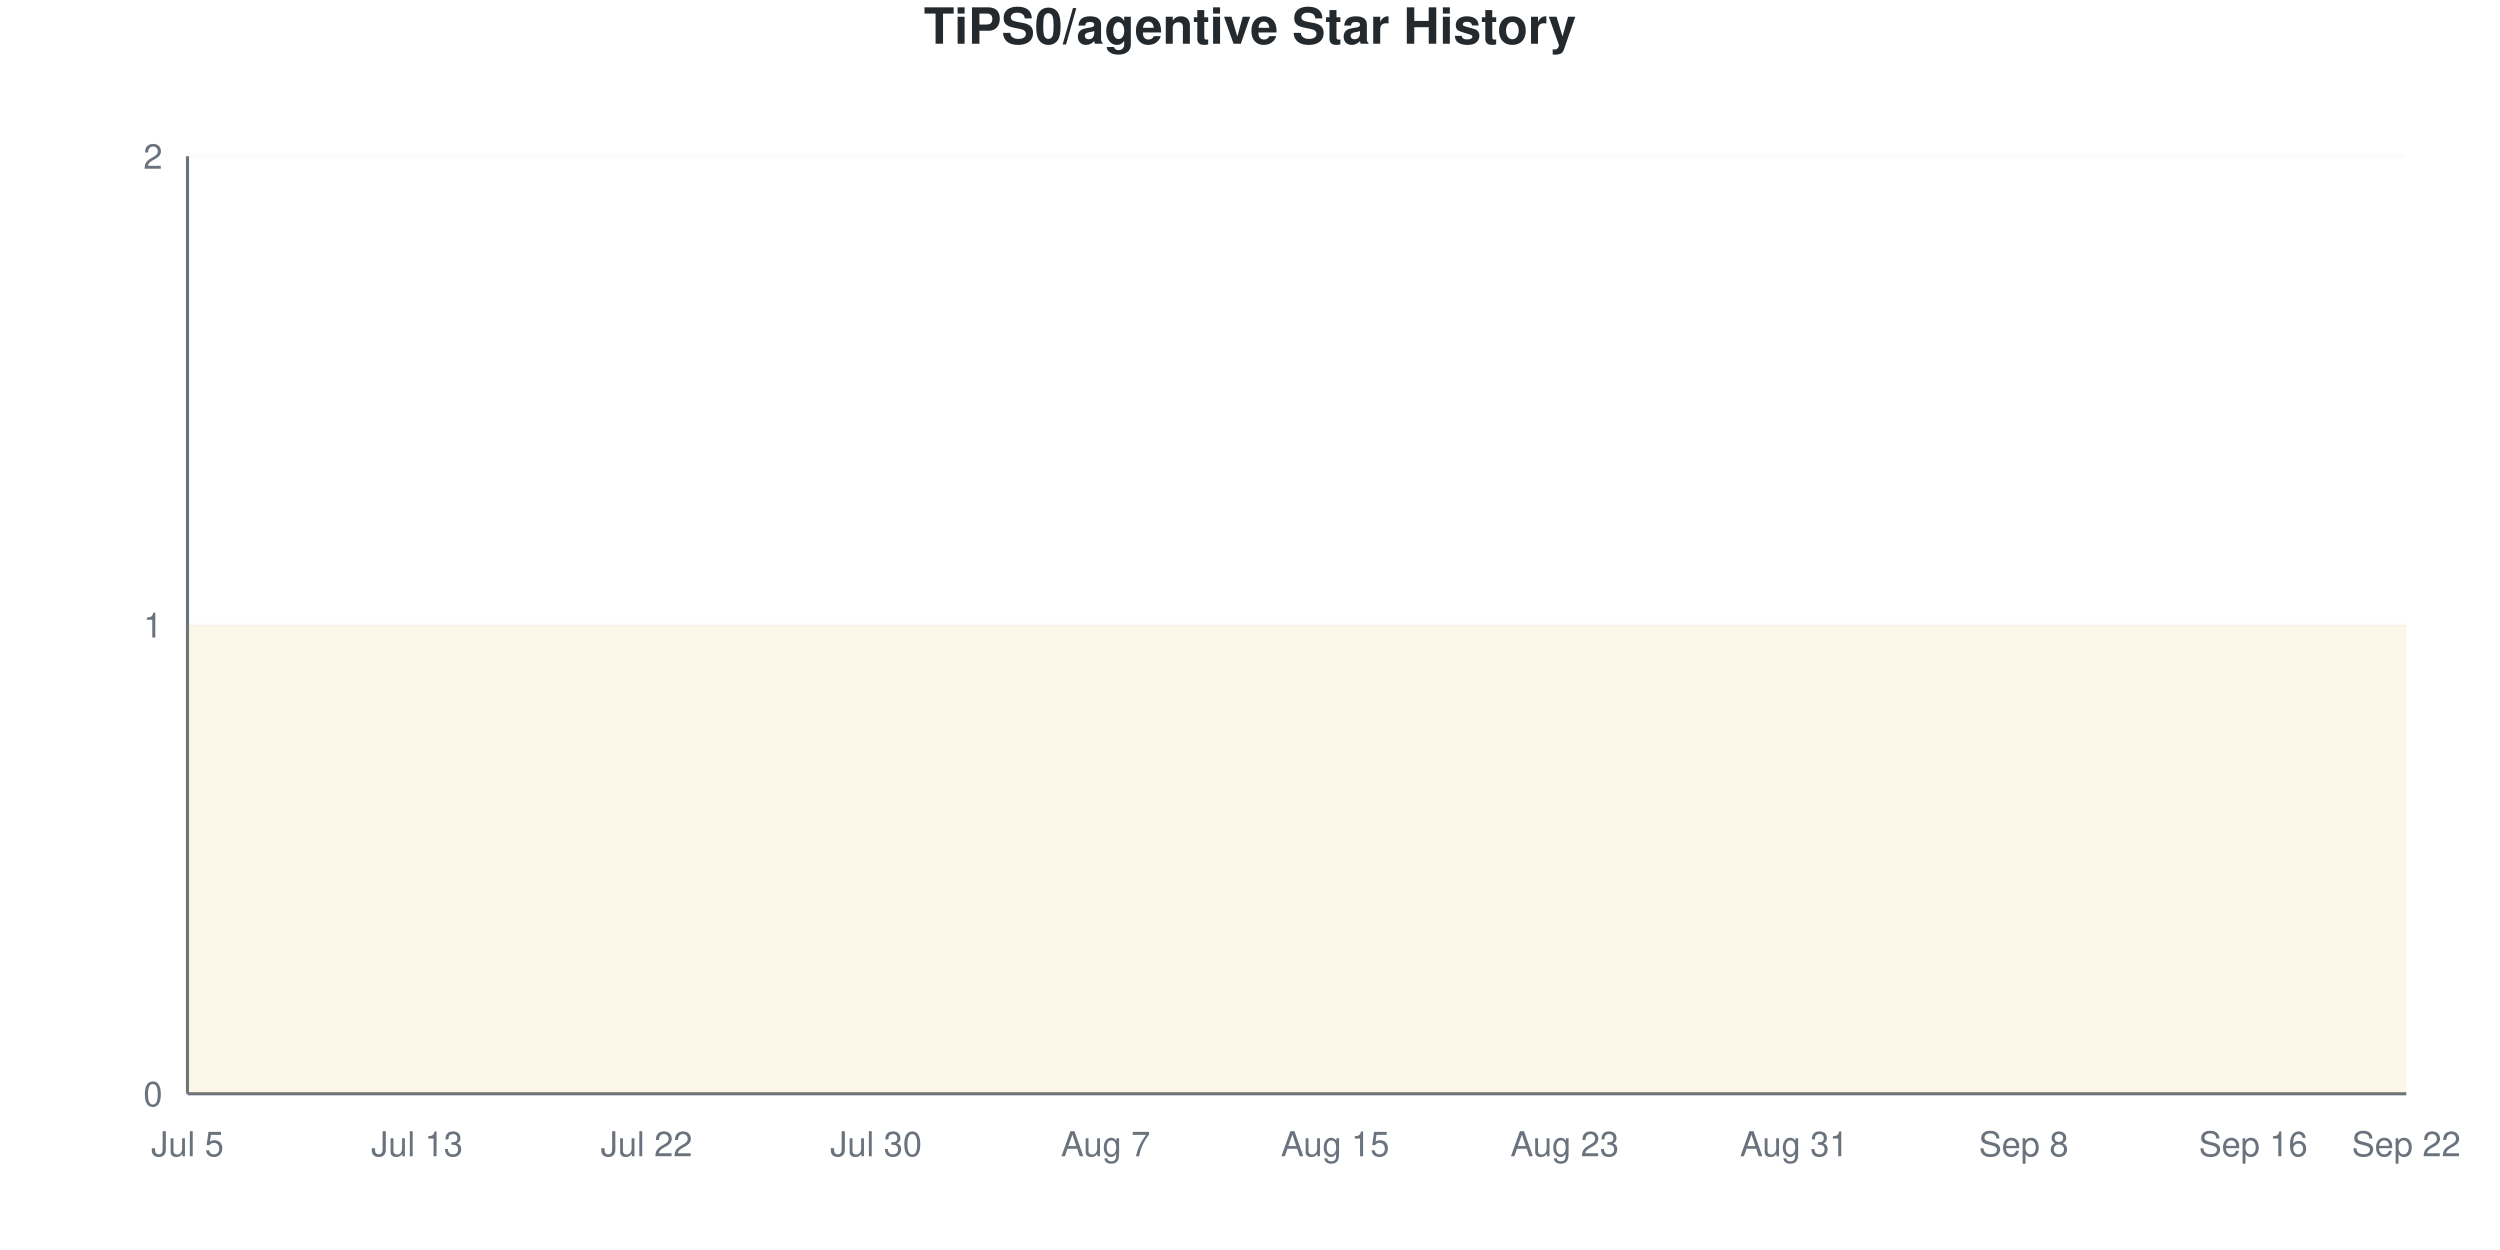
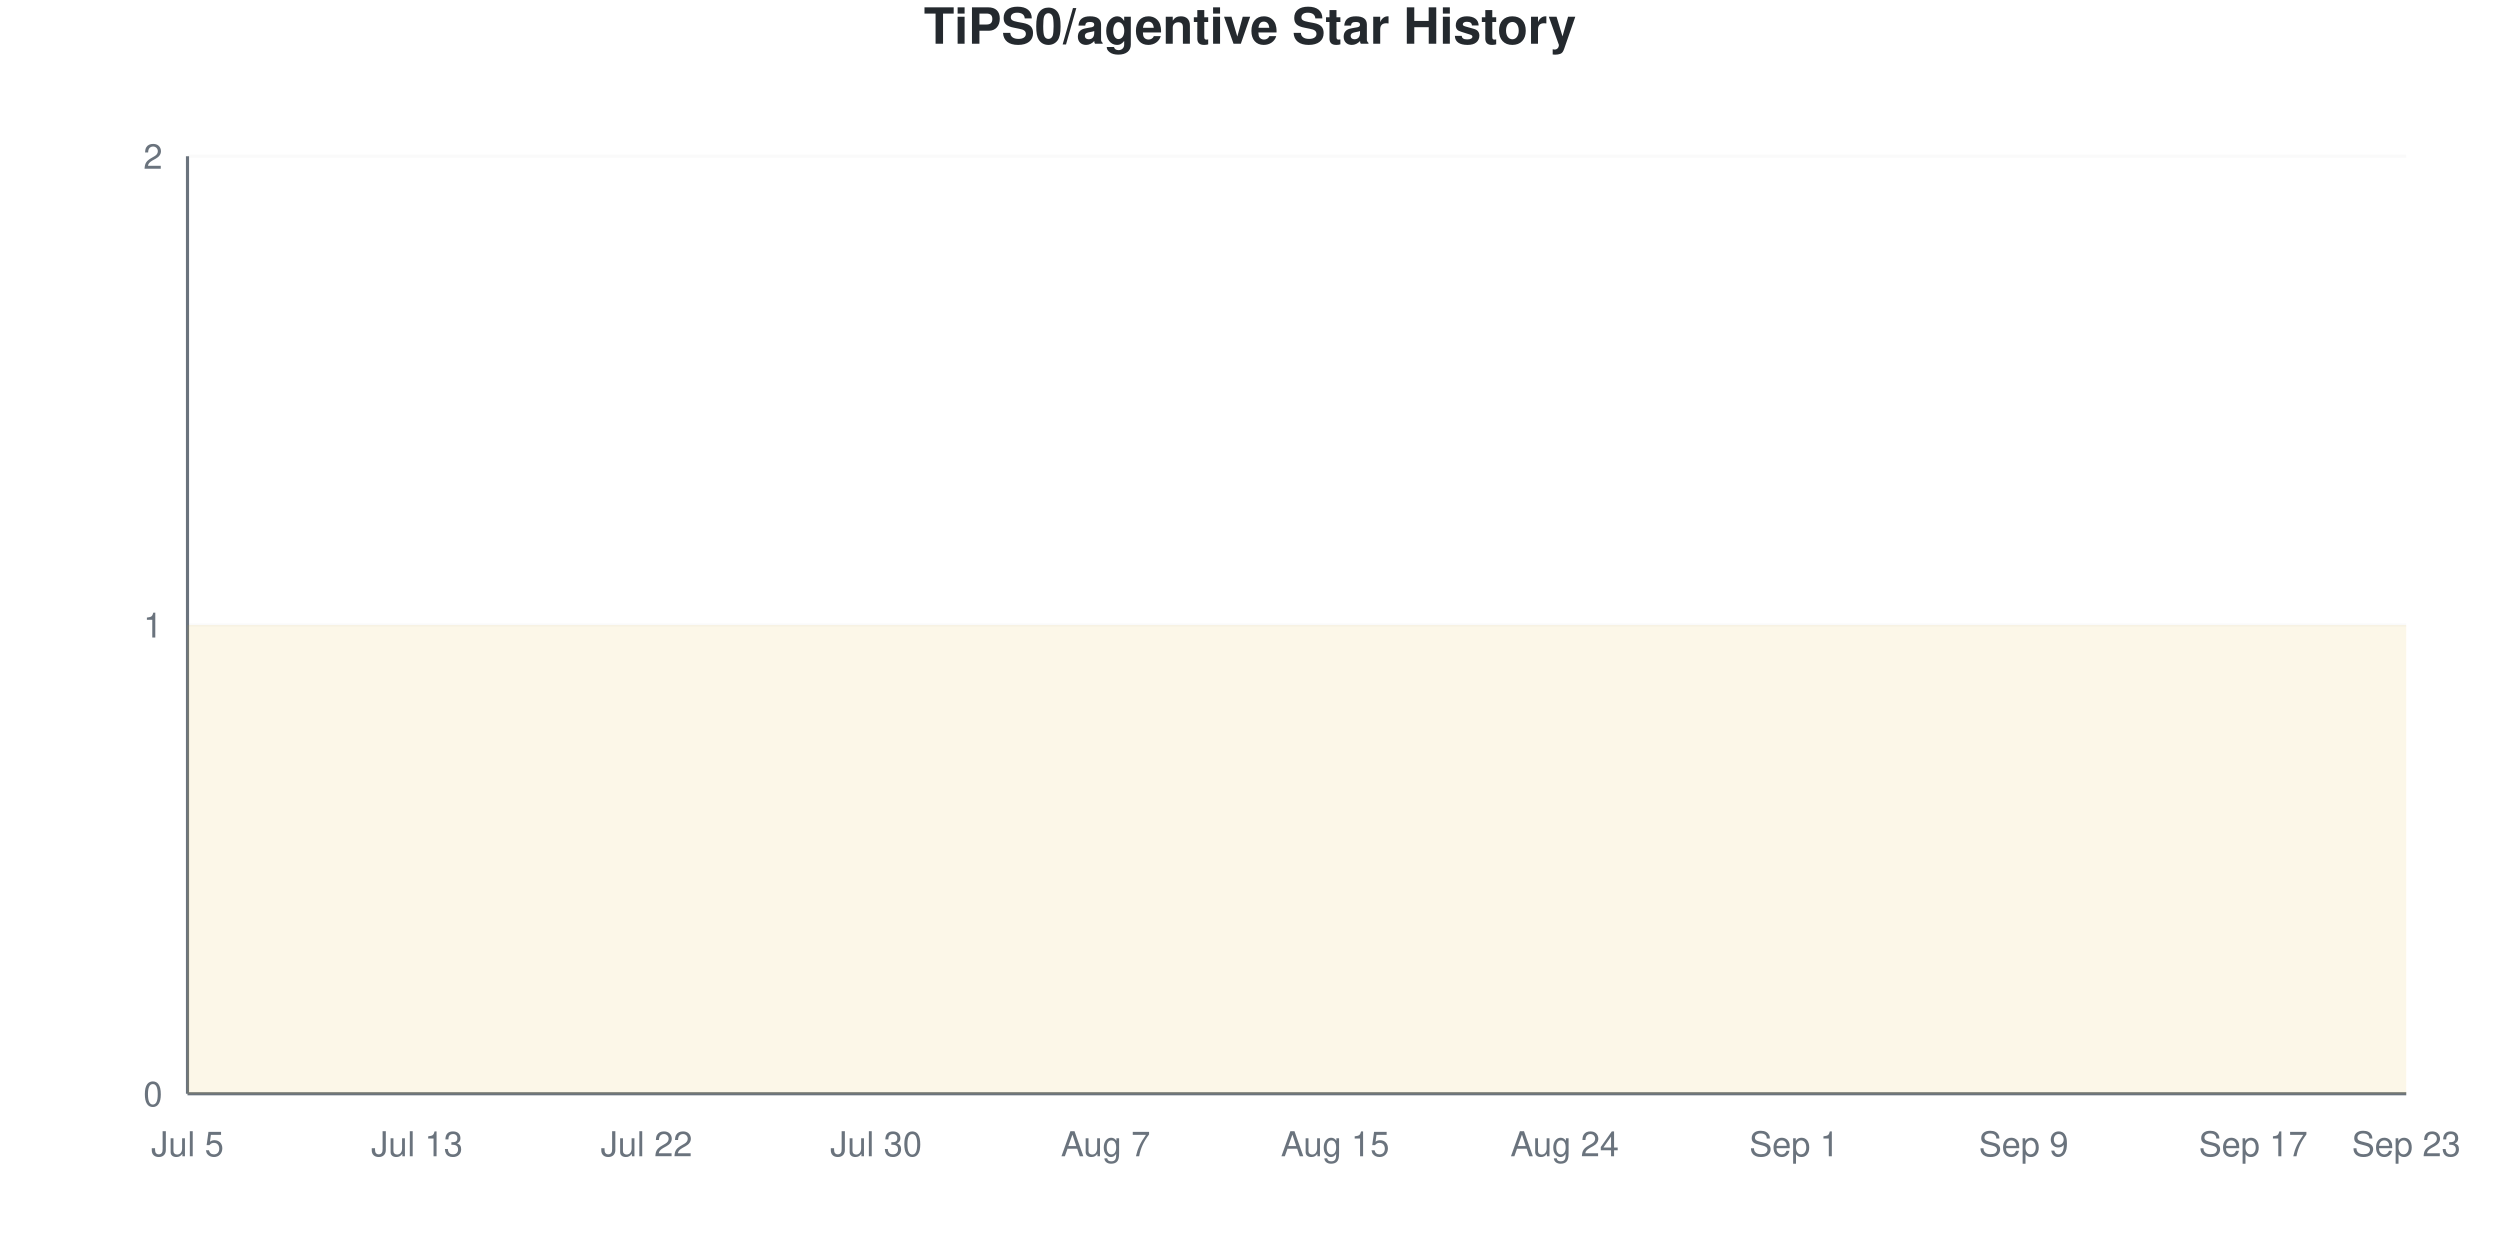
<svg xmlns="http://www.w3.org/2000/svg" viewBox="0 0 800 400" width="800" height="400">
  <style>
    @keyframes drawLine {
      to { stroke-dashoffset: 0; }
    }
    @keyframes fadeInPoint {
      from { opacity: 0; }
      to { opacity: 1; }
    }
    .data-line-0 {
      stroke-dasharray: 1290;
      stroke-dashoffset: 1290;
      animation: drawLine 2s ease-out forwards;
    }
    .data-point {
      opacity: 0;
      animation: fadeInPoint 0.5s ease-out forwards;
    }
    .chart-bg { fill: #fff; }
    .chart-text { fill: #24292e; }
    .chart-muted { fill: #6a737d; }
    .chart-grid { stroke: #eee; }
    .chart-axis { stroke: #6a737d; }
    @media (prefers-color-scheme: dark) {
      .chart-bg { fill: #0d1117; }
      .chart-text { fill: #e6edf3; }
      .chart-muted { fill: #8b949e; }
      .chart-grid { stroke: #21262d; }
      .chart-axis { stroke: #8b949e; }
    }
  </style>
  <rect width="800" height="400" class="chart-bg" />
  <text x="400" y="14" text-anchor="middle" class="chart-text" font-size="16" font-weight="bold" font-family="-apple-system, BlinkMacSystemFont, 'Segoe UI', Helvetica, Arial, sans-serif">TiPS0/agentive Star History</text>
  <g class="grid">
    <line x1="60" y1="350" x2="770" y2="350" class="chart-grid" stroke-opacity="0.3" />
    <text x="52" y="354" text-anchor="end" class="chart-muted" font-size="11" font-family="-apple-system, BlinkMacSystemFont, 'Segoe UI', Helvetica, Arial, sans-serif">0</text>
    <line x1="60" y1="200" x2="770" y2="200" class="chart-grid" stroke-opacity="0.3" />
    <text x="52" y="204" text-anchor="end" class="chart-muted" font-size="11" font-family="-apple-system, BlinkMacSystemFont, 'Segoe UI', Helvetica, Arial, sans-serif">1</text>
    <line x1="60" y1="50" x2="770" y2="50" class="chart-grid" stroke-opacity="0.3" />
    <text x="52" y="54" text-anchor="end" class="chart-muted" font-size="11" font-family="-apple-system, BlinkMacSystemFont, 'Segoe UI', Helvetica, Arial, sans-serif">2</text>
  </g>
  <g class="milestones">
    
  </g>
  <g class="x-axis">
    <text x="60" y="370" text-anchor="middle" class="chart-muted" font-size="11" font-family="-apple-system, BlinkMacSystemFont, 'Segoe UI', Helvetica, Arial, sans-serif">Jul 5</text>
    <text x="133.448" y="370" text-anchor="middle" class="chart-muted" font-size="11" font-family="-apple-system, BlinkMacSystemFont, 'Segoe UI', Helvetica, Arial, sans-serif">Jul 13</text>
    <text x="206.897" y="370" text-anchor="middle" class="chart-muted" font-size="11" font-family="-apple-system, BlinkMacSystemFont, 'Segoe UI', Helvetica, Arial, sans-serif">Jul 22</text>
    <text x="280.345" y="370" text-anchor="middle" class="chart-muted" font-size="11" font-family="-apple-system, BlinkMacSystemFont, 'Segoe UI', Helvetica, Arial, sans-serif">Jul 30</text>
    <text x="353.793" y="370" text-anchor="middle" class="chart-muted" font-size="11" font-family="-apple-system, BlinkMacSystemFont, 'Segoe UI', Helvetica, Arial, sans-serif">Aug 7</text>
    <text x="427.241" y="370" text-anchor="middle" class="chart-muted" font-size="11" font-family="-apple-system, BlinkMacSystemFont, 'Segoe UI', Helvetica, Arial, sans-serif">Aug 15</text>
-     <text x="500.69" y="370" text-anchor="middle" class="chart-muted" font-size="11" font-family="-apple-system, BlinkMacSystemFont, 'Segoe UI', Helvetica, Arial, sans-serif">Aug 23</text>
-     <text x="574.138" y="370" text-anchor="middle" class="chart-muted" font-size="11" font-family="-apple-system, BlinkMacSystemFont, 'Segoe UI', Helvetica, Arial, sans-serif">Aug 31</text>
-     <text x="647.586" y="370" text-anchor="middle" class="chart-muted" font-size="11" font-family="-apple-system, BlinkMacSystemFont, 'Segoe UI', Helvetica, Arial, sans-serif">Sep 8</text>
-     <text x="721.034" y="370" text-anchor="middle" class="chart-muted" font-size="11" font-family="-apple-system, BlinkMacSystemFont, 'Segoe UI', Helvetica, Arial, sans-serif">Sep 16</text>
-     <text x="770" y="370" text-anchor="middle" class="chart-muted" font-size="11" font-family="-apple-system, BlinkMacSystemFont, 'Segoe UI', Helvetica, Arial, sans-serif">Sep 22</text>
+     <text x="500.69" y="370" text-anchor="middle" class="chart-muted" font-size="11" font-family="-apple-system, BlinkMacSystemFont, 'Segoe UI', Helvetica, Arial, sans-serif">Aug 24</text>
+     <text x="574.138" y="370" text-anchor="middle" class="chart-muted" font-size="11" font-family="-apple-system, BlinkMacSystemFont, 'Segoe UI', Helvetica, Arial, sans-serif">Sep 1</text>
+     <text x="647.586" y="370" text-anchor="middle" class="chart-muted" font-size="11" font-family="-apple-system, BlinkMacSystemFont, 'Segoe UI', Helvetica, Arial, sans-serif">Sep 9</text>
+     <text x="721.034" y="370" text-anchor="middle" class="chart-muted" font-size="11" font-family="-apple-system, BlinkMacSystemFont, 'Segoe UI', Helvetica, Arial, sans-serif">Sep 17</text>
+     <text x="770" y="370" text-anchor="middle" class="chart-muted" font-size="11" font-family="-apple-system, BlinkMacSystemFont, 'Segoe UI', Helvetica, Arial, sans-serif">Sep 23</text>
  </g>
  <line x1="60" y1="50" x2="60" y2="350" class="chart-axis" stroke-width="1" />
  <line x1="60" y1="350" x2="770" y2="350" class="chart-axis" stroke-width="1" />
  <path d="M60,350 L60,200 C68.161,200 76.322,200 84.483,200 C92.644,200 100.805,200 108.966,200 C117.126,200 125.287,200 133.448,200 C141.609,200 149.77,200 157.931,200 C166.092,200 174.253,200 182.414,200 C190.575,200 198.736,200 206.897,200 C215.057,200 223.218,200 231.379,200 C239.54,200 247.701,200 255.862,200 C264.023,200 272.184,200 280.345,200 C288.506,200 296.667,200 304.828,200 C312.989,200 321.149,200 329.31,200 C337.471,200 345.632,200 353.793,200 C361.954,200 370.115,200 378.276,200 C386.437,200 394.598,200 402.759,200 C410.92,200 419.08,200 427.241,200 C435.402,200 443.563,200 451.724,200 C459.885,200 468.046,200 476.207,200 C484.368,200 492.529,200 500.69,200 C508.851,200 517.011,200 525.172,200 C533.333,200 541.494,200 549.655,200 C557.816,200 565.977,200 574.138,200 C582.299,200 590.46,200 598.621,200 C606.782,200 614.943,200 623.103,200 C631.264,200 639.425,200 647.586,200 C655.747,200 663.908,200 672.069,200 C680.23,200 688.391,200 696.552,200 C704.713,200 712.874,200 721.034,200 C729.195,200 737.356,200 745.517,200 C753.678,200 761.839,200 770,200 L770,350 L60,350 Z" fill="#dfb317" fill-opacity="0.1" />
  <path d="M60,350 L60,200 C68.161,200 76.322,200 84.483,200 C92.644,200 100.805,200 108.966,200 C117.126,200 125.287,200 133.448,200 C141.609,200 149.77,200 157.931,200 C166.092,200 174.253,200 182.414,200 C190.575,200 198.736,200 206.897,200 C215.057,200 223.218,200 231.379,200 C239.54,200 247.701,200 255.862,200 C264.023,200 272.184,200 280.345,200 C288.506,200 296.667,200 304.828,200 C312.989,200 321.149,200 329.31,200 C337.471,200 345.632,200 353.793,200 C361.954,200 370.115,200 378.276,200 C386.437,200 394.598,200 402.759,200 C410.92,200 419.08,200 427.241,200 C435.402,200 443.563,200 451.724,200 C459.885,200 468.046,200 476.207,200 C484.368,200 492.529,200 500.69,200 C508.851,200 517.011,200 525.172,200 C533.333,200 541.494,200 549.655,200 C557.816,200 565.977,200 574.138,200 C582.299,200 590.46,200 598.621,200 C606.782,200 614.943,200 623.103,200 C631.264,200 639.425,200 647.586,200 C655.747,200 663.908,200 672.069,200 C680.23,200 688.391,200 696.552,200 C704.713,200 712.874,200 721.034,200 C729.195,200 737.356,200 745.517,200 C753.678,200 761.839,200 770,200" fill="none" stroke="#dfb317" stroke-width="2.5" class="data-line-0" />
  <g class="points">
    <circle cx="60" cy="200" r="4" fill="#dfb317" class="data-point" style="animation-delay: 1.50s" />
    <circle cx="84.483" cy="200" r="4" fill="#dfb317" class="data-point" style="animation-delay: 1.55s" />
    <circle cx="108.966" cy="200" r="4" fill="#dfb317" class="data-point" style="animation-delay: 1.60s" />
    <circle cx="133.448" cy="200" r="4" fill="#dfb317" class="data-point" style="animation-delay: 1.65s" />
    <circle cx="157.931" cy="200" r="4" fill="#dfb317" class="data-point" style="animation-delay: 1.70s" />
    <circle cx="182.414" cy="200" r="4" fill="#dfb317" class="data-point" style="animation-delay: 1.75s" />
    <circle cx="206.897" cy="200" r="4" fill="#dfb317" class="data-point" style="animation-delay: 1.80s" />
    <circle cx="231.379" cy="200" r="4" fill="#dfb317" class="data-point" style="animation-delay: 1.85s" />
    <circle cx="255.862" cy="200" r="4" fill="#dfb317" class="data-point" style="animation-delay: 1.90s" />
    <circle cx="280.345" cy="200" r="4" fill="#dfb317" class="data-point" style="animation-delay: 1.95s" />
    <circle cx="304.828" cy="200" r="4" fill="#dfb317" class="data-point" style="animation-delay: 2.00s" />
    <circle cx="329.31" cy="200" r="4" fill="#dfb317" class="data-point" style="animation-delay: 2.05s" />
    <circle cx="353.793" cy="200" r="4" fill="#dfb317" class="data-point" style="animation-delay: 2.10s" />
    <circle cx="378.276" cy="200" r="4" fill="#dfb317" class="data-point" style="animation-delay: 2.15s" />
    <circle cx="402.759" cy="200" r="4" fill="#dfb317" class="data-point" style="animation-delay: 2.20s" />
    <circle cx="427.241" cy="200" r="4" fill="#dfb317" class="data-point" style="animation-delay: 2.25s" />
    <circle cx="451.724" cy="200" r="4" fill="#dfb317" class="data-point" style="animation-delay: 2.30s" />
    <circle cx="476.207" cy="200" r="4" fill="#dfb317" class="data-point" style="animation-delay: 2.35s" />
    <circle cx="500.69" cy="200" r="4" fill="#dfb317" class="data-point" style="animation-delay: 2.40s" />
    <circle cx="525.172" cy="200" r="4" fill="#dfb317" class="data-point" style="animation-delay: 2.45s" />
    <circle cx="549.655" cy="200" r="4" fill="#dfb317" class="data-point" style="animation-delay: 2.50s" />
    <circle cx="574.138" cy="200" r="4" fill="#dfb317" class="data-point" style="animation-delay: 2.55s" />
    <circle cx="598.621" cy="200" r="4" fill="#dfb317" class="data-point" style="animation-delay: 2.60s" />
    <circle cx="623.103" cy="200" r="4" fill="#dfb317" class="data-point" style="animation-delay: 2.65s" />
    <circle cx="647.586" cy="200" r="4" fill="#dfb317" class="data-point" style="animation-delay: 2.70s" />
    <circle cx="672.069" cy="200" r="4" fill="#dfb317" class="data-point" style="animation-delay: 2.75s" />
    <circle cx="696.552" cy="200" r="4" fill="#dfb317" class="data-point" style="animation-delay: 2.80s" />
    <circle cx="721.034" cy="200" r="4" fill="#dfb317" class="data-point" style="animation-delay: 2.85s" />
    <circle cx="745.517" cy="200" r="4" fill="#dfb317" class="data-point" style="animation-delay: 2.90s" />
    <circle cx="770" cy="200" r="4" fill="#dfb317" class="data-point" style="animation-delay: 2.95s" />
  </g>
</svg>
